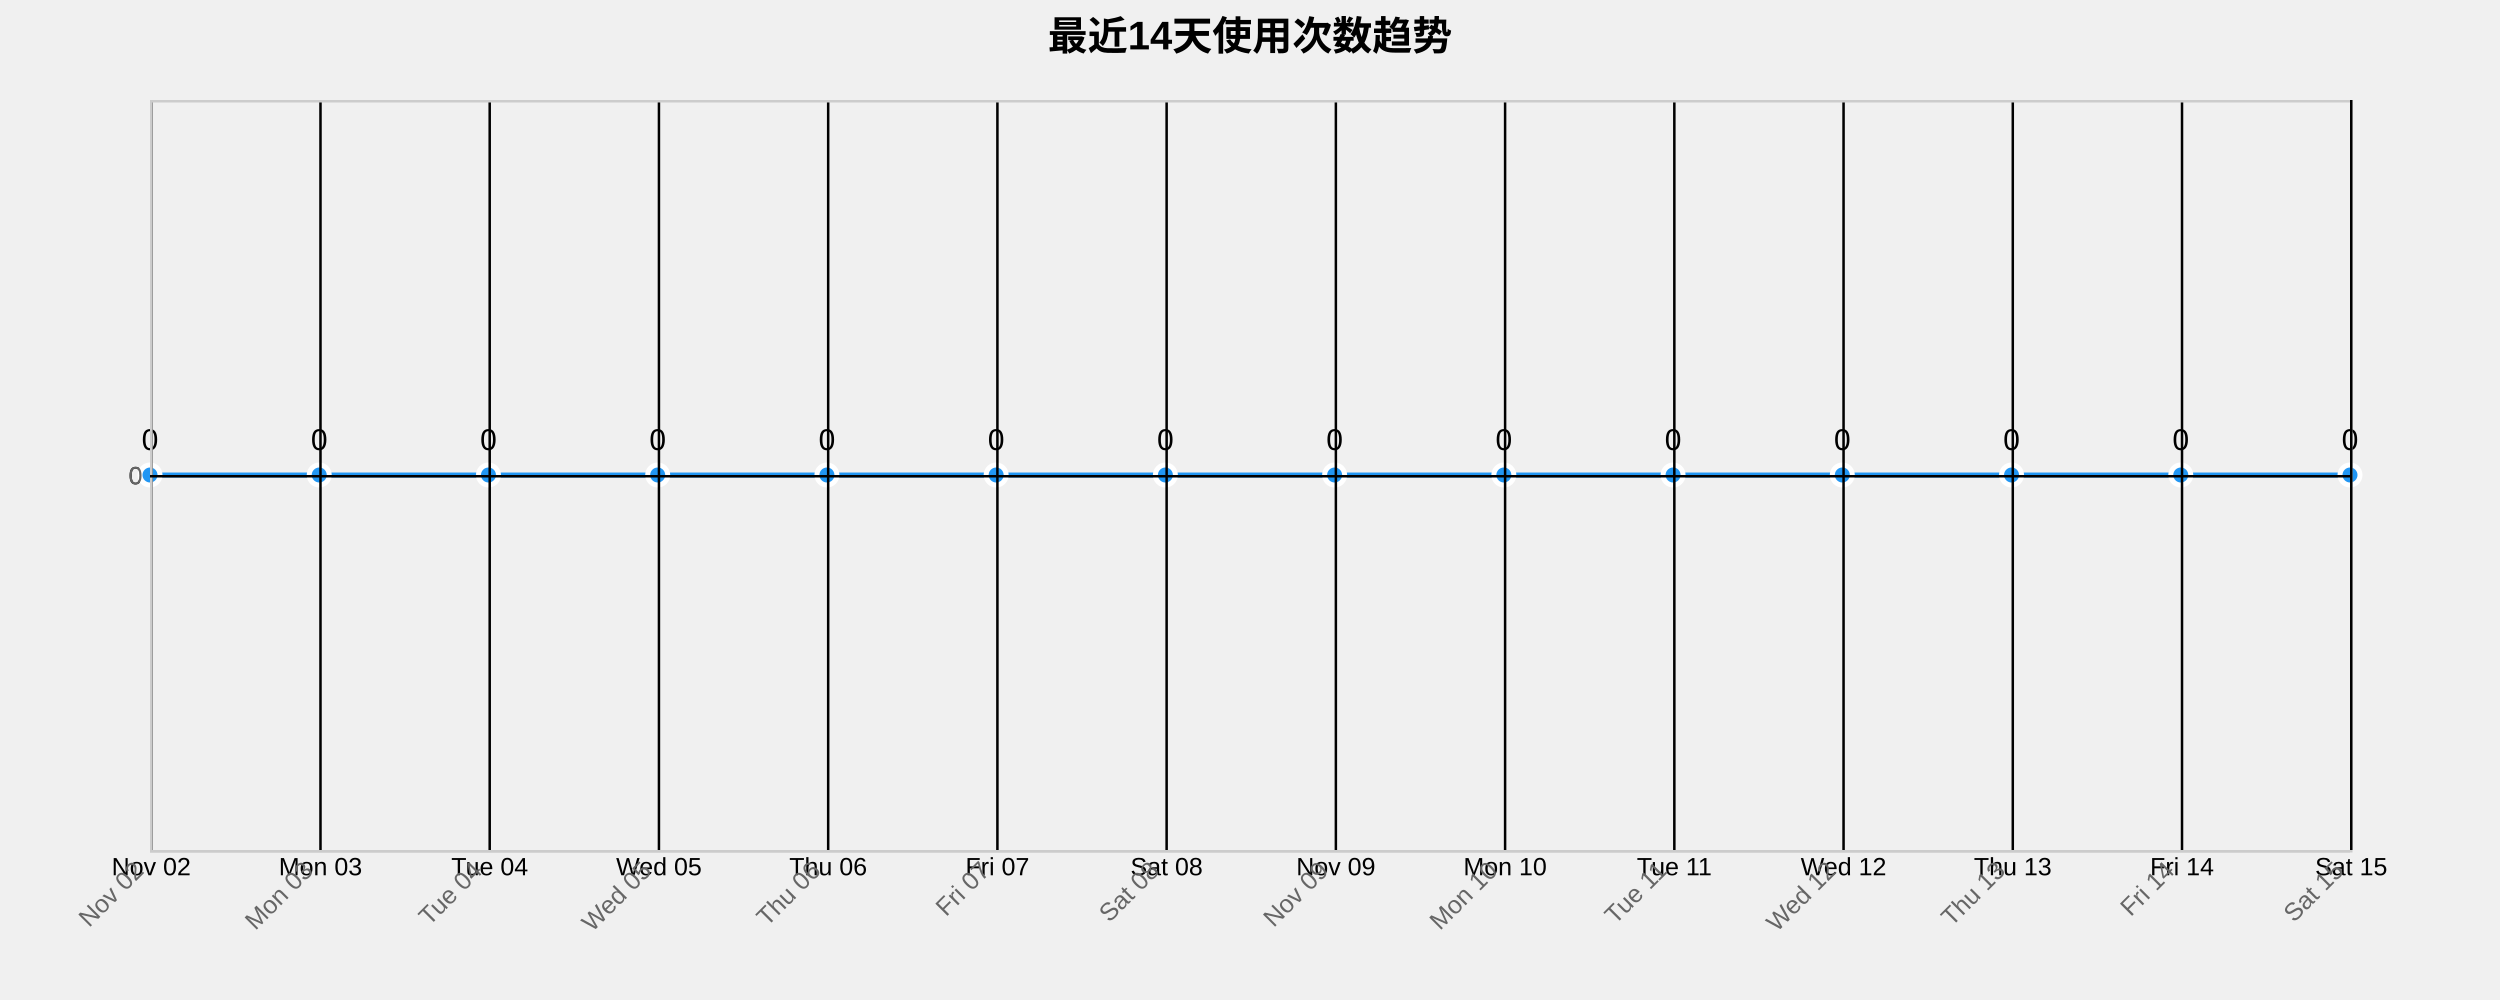
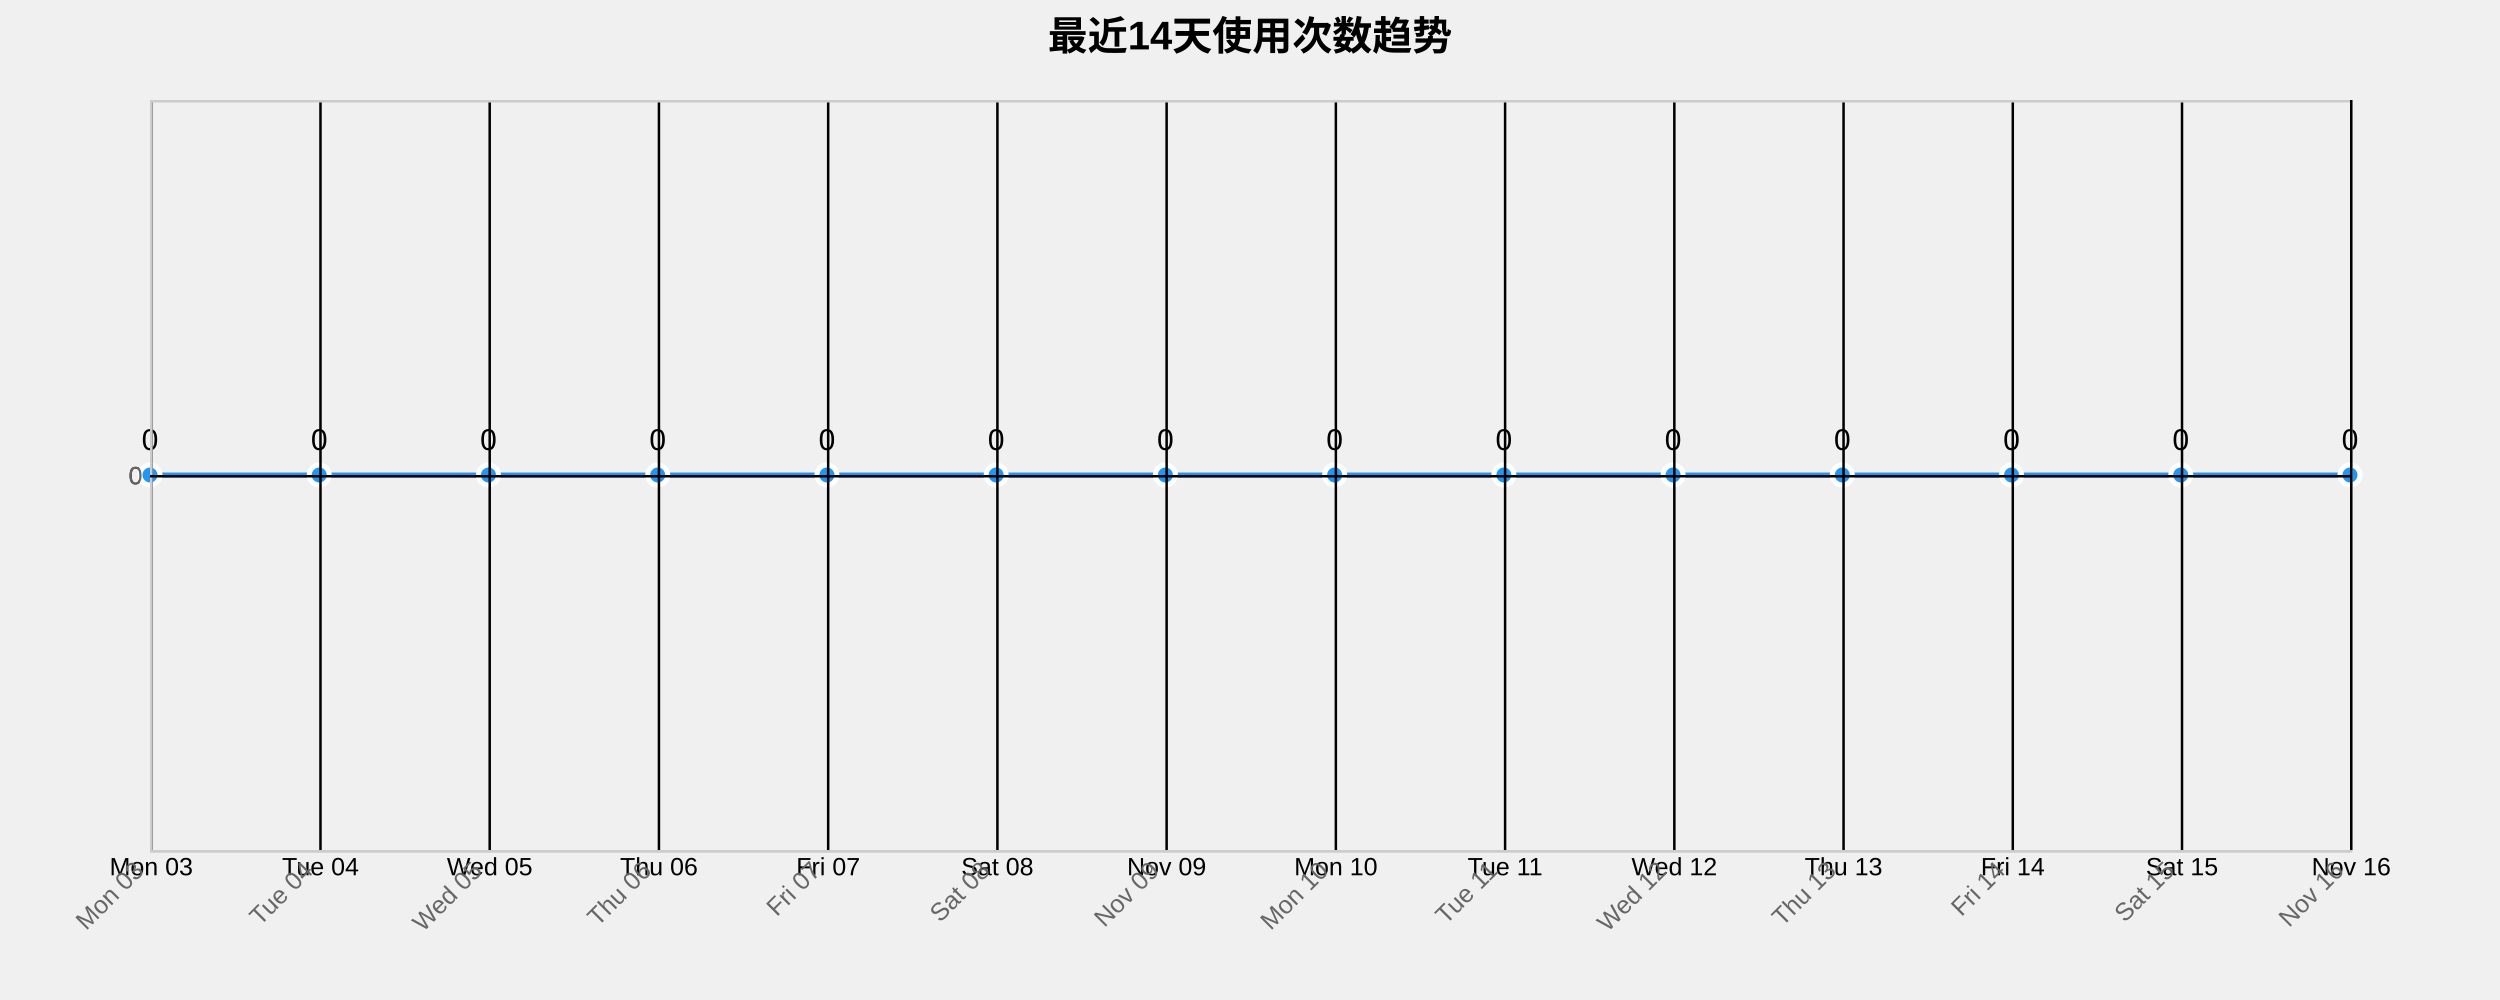
<svg xmlns="http://www.w3.org/2000/svg" width="1000" height="400">
  <g transform="translate(60,40)">
    <text x="440" y="-20" text-anchor="middle" style="font-size: 16px; font-weight: bold;">最近14天使用次数趋势</text>
    <g class="grid" transform="translate(0,300)" fill="none" font-size="10" font-family="sans-serif" text-anchor="middle">
      <path class="domain" stroke="currentColor" d="M0.5,-300V0.5H880.5V-300" />
      <g class="tick" opacity="1" transform="translate(0.5,0)">
        <line stroke="currentColor" y2="-300" />
-         <text fill="currentColor" y="3" dy="0.71em">Nov 02</text>
+         <text fill="currentColor" y="3" dy="0.71em">Mon 03</text>
      </g>
      <g class="tick" opacity="1" transform="translate(68.19231,0)">
        <line stroke="currentColor" y2="-300" />
-         <text fill="currentColor" y="3" dy="0.71em">Mon 03</text>
+         <text fill="currentColor" y="3" dy="0.71em">Tue 04</text>
      </g>
      <g class="tick" opacity="1" transform="translate(135.8846,0)">
        <line stroke="currentColor" y2="-300" />
-         <text fill="currentColor" y="3" dy="0.71em">Tue 04</text>
+         <text fill="currentColor" y="3" dy="0.71em">Wed 05</text>
      </g>
      <g class="tick" opacity="1" transform="translate(203.5769,0)">
        <line stroke="currentColor" y2="-300" />
-         <text fill="currentColor" y="3" dy="0.71em">Wed 05</text>
+         <text fill="currentColor" y="3" dy="0.71em">Thu 06</text>
      </g>
      <g class="tick" opacity="1" transform="translate(271.2692,0)">
        <line stroke="currentColor" y2="-300" />
-         <text fill="currentColor" y="3" dy="0.71em">Thu 06</text>
+         <text fill="currentColor" y="3" dy="0.71em">Fri 07</text>
      </g>
      <g class="tick" opacity="1" transform="translate(338.9615,0)">
        <line stroke="currentColor" y2="-300" />
-         <text fill="currentColor" y="3" dy="0.71em">Fri 07</text>
+         <text fill="currentColor" y="3" dy="0.71em">Sat 08</text>
      </g>
      <g class="tick" opacity="1" transform="translate(406.6538,0)">
        <line stroke="currentColor" y2="-300" />
-         <text fill="currentColor" y="3" dy="0.71em">Sat 08</text>
+         <text fill="currentColor" y="3" dy="0.71em">Nov 09</text>
      </g>
      <g class="tick" opacity="1" transform="translate(474.3462,0)">
        <line stroke="currentColor" y2="-300" />
-         <text fill="currentColor" y="3" dy="0.71em">Nov 09</text>
+         <text fill="currentColor" y="3" dy="0.71em">Mon 10</text>
      </g>
      <g class="tick" opacity="1" transform="translate(542.0385,0)">
        <line stroke="currentColor" y2="-300" />
-         <text fill="currentColor" y="3" dy="0.71em">Mon 10</text>
+         <text fill="currentColor" y="3" dy="0.71em">Tue 11</text>
      </g>
      <g class="tick" opacity="1" transform="translate(609.7308,0)">
        <line stroke="currentColor" y2="-300" />
-         <text fill="currentColor" y="3" dy="0.71em">Tue 11</text>
+         <text fill="currentColor" y="3" dy="0.71em">Wed 12</text>
      </g>
      <g class="tick" opacity="1" transform="translate(677.4231,0)">
        <line stroke="currentColor" y2="-300" />
-         <text fill="currentColor" y="3" dy="0.71em">Wed 12</text>
+         <text fill="currentColor" y="3" dy="0.71em">Thu 13</text>
      </g>
      <g class="tick" opacity="1" transform="translate(745.1154,0)">
        <line stroke="currentColor" y2="-300" />
-         <text fill="currentColor" y="3" dy="0.71em">Thu 13</text>
+         <text fill="currentColor" y="3" dy="0.71em">Fri 14</text>
      </g>
      <g class="tick" opacity="1" transform="translate(812.8077,0)">
        <line stroke="currentColor" y2="-300" />
-         <text fill="currentColor" y="3" dy="0.71em">Fri 14</text>
+         <text fill="currentColor" y="3" dy="0.71em">Sat 15</text>
      </g>
      <g class="tick" opacity="1" transform="translate(880.5,0)">
        <line stroke="currentColor" y2="-300" />
-         <text fill="currentColor" y="3" dy="0.71em">Sat 15</text>
+         <text fill="currentColor" y="3" dy="0.71em">Nov 16</text>
      </g>
    </g>
    <g class="grid" fill="none" font-size="10" font-family="sans-serif" text-anchor="end">
      <path class="domain" stroke="currentColor" d="M880,300.5H0.5V0.5H880" />
      <g class="tick" opacity="1" transform="translate(0,150.5)">
        <line stroke="currentColor" x2="880" />
        <text fill="currentColor" x="-3" dy="0.32em">0</text>
      </g>
    </g>
    <path class="area" d="M0,150C22.564,150,45.128,150,67.692,150C90.256,150,112.821,150,135.385,150C157.949,150,180.513,150,203.077,150C225.641,150,248.205,150,270.769,150C293.333,150,315.897,150,338.462,150C361.026,150,383.59,150,406.154,150C428.718,150,451.282,150,473.846,150C496.41,150,518.974,150,541.538,150C564.103,150,586.667,150,609.231,150C631.795,150,654.359,150,676.923,150C699.487,150,722.051,150,744.615,150C767.179,150,789.744,150,812.308,150C834.872,150,857.436,150,880,150L880,300C857.436,300,834.872,300,812.308,300C789.744,300,767.179,300,744.615,300C722.051,300,699.487,300,676.923,300C654.359,300,631.795,300,609.231,300C586.667,300,564.103,300,541.538,300C518.974,300,496.41,300,473.846,300C451.282,300,428.718,300,406.154,300C383.59,300,361.026,300,338.462,300C315.897,300,293.333,300,270.769,300C248.205,300,225.641,300,203.077,300C180.513,300,157.949,300,135.385,300C112.821,300,90.256,300,67.692,300C45.128,300,22.564,300,0,300Z" style="fill: url(#area-gradient); opacity: 0.3;" />
    <path class="line" d="M0,150C22.564,150,45.128,150,67.692,150C90.256,150,112.821,150,135.385,150C157.949,150,180.513,150,203.077,150C225.641,150,248.205,150,270.769,150C293.333,150,315.897,150,338.462,150C361.026,150,383.59,150,406.154,150C428.718,150,451.282,150,473.846,150C496.41,150,518.974,150,541.538,150C564.103,150,586.667,150,609.231,150C631.795,150,654.359,150,676.923,150C699.487,150,722.051,150,744.615,150C767.179,150,789.744,150,812.308,150C834.872,150,857.436,150,880,150" style="fill: none; stroke: #2196F3; stroke-width: 2px;" />
    <circle class="dot" cx="0" cy="150" r="4" style="fill: #2196F3; stroke: #fff; stroke-width: 2px;" />
    <circle class="dot" cx="67.692" cy="150" r="4" style="fill: #2196F3; stroke: #fff; stroke-width: 2px;" />
    <circle class="dot" cx="135.385" cy="150" r="4" style="fill: #2196F3; stroke: #fff; stroke-width: 2px;" />
    <circle class="dot" cx="203.077" cy="150" r="4" style="fill: #2196F3; stroke: #fff; stroke-width: 2px;" />
    <circle class="dot" cx="270.769" cy="150" r="4" style="fill: #2196F3; stroke: #fff; stroke-width: 2px;" />
    <circle class="dot" cx="338.462" cy="150" r="4" style="fill: #2196F3; stroke: #fff; stroke-width: 2px;" />
    <circle class="dot" cx="406.154" cy="150" r="4" style="fill: #2196F3; stroke: #fff; stroke-width: 2px;" />
    <circle class="dot" cx="473.846" cy="150" r="4" style="fill: #2196F3; stroke: #fff; stroke-width: 2px;" />
    <circle class="dot" cx="541.538" cy="150" r="4" style="fill: #2196F3; stroke: #fff; stroke-width: 2px;" />
    <circle class="dot" cx="609.231" cy="150" r="4" style="fill: #2196F3; stroke: #fff; stroke-width: 2px;" />
    <circle class="dot" cx="676.923" cy="150" r="4" style="fill: #2196F3; stroke: #fff; stroke-width: 2px;" />
    <circle class="dot" cx="744.615" cy="150" r="4" style="fill: #2196F3; stroke: #fff; stroke-width: 2px;" />
    <circle class="dot" cx="812.308" cy="150" r="4" style="fill: #2196F3; stroke: #fff; stroke-width: 2px;" />
    <circle class="dot" cx="880" cy="150" r="4" style="fill: #2196F3; stroke: #fff; stroke-width: 2px;" />
    <text class="label" x="0" y="140" text-anchor="middle" style="font-size: 12px;">0</text>
    <text class="label" x="67.692" y="140" text-anchor="middle" style="font-size: 12px;">0</text>
    <text class="label" x="135.385" y="140" text-anchor="middle" style="font-size: 12px;">0</text>
    <text class="label" x="203.077" y="140" text-anchor="middle" style="font-size: 12px;">0</text>
    <text class="label" x="270.769" y="140" text-anchor="middle" style="font-size: 12px;">0</text>
    <text class="label" x="338.462" y="140" text-anchor="middle" style="font-size: 12px;">0</text>
    <text class="label" x="406.154" y="140" text-anchor="middle" style="font-size: 12px;">0</text>
    <text class="label" x="473.846" y="140" text-anchor="middle" style="font-size: 12px;">0</text>
    <text class="label" x="541.538" y="140" text-anchor="middle" style="font-size: 12px;">0</text>
    <text class="label" x="609.231" y="140" text-anchor="middle" style="font-size: 12px;">0</text>
    <text class="label" x="676.923" y="140" text-anchor="middle" style="font-size: 12px;">0</text>
    <text class="label" x="744.615" y="140" text-anchor="middle" style="font-size: 12px;">0</text>
    <text class="label" x="812.308" y="140" text-anchor="middle" style="font-size: 12px;">0</text>
    <text class="label" x="880" y="140" text-anchor="middle" style="font-size: 12px;">0</text>
    <g class="x-axis" transform="translate(0,300)" fill="none" font-size="10" font-family="sans-serif" text-anchor="middle">
      <path class="domain" stroke="currentColor" d="M0.5,-300V0.5H880.5V-300" />
      <g class="tick" opacity="1" transform="translate(0.5,0)">
        <line stroke="currentColor" y2="-300" />
-         <text fill="currentColor" y="3" dy=".15em" style="text-anchor: end;" dx="-.8em" transform="rotate(-45)">Nov 02</text>
+         <text fill="currentColor" y="3" dy=".15em" style="text-anchor: end;" dx="-.8em" transform="rotate(-45)">Mon 03</text>
      </g>
      <g class="tick" opacity="1" transform="translate(68.19231,0)">
        <line stroke="currentColor" y2="-300" />
-         <text fill="currentColor" y="3" dy=".15em" style="text-anchor: end;" dx="-.8em" transform="rotate(-45)">Mon 03</text>
+         <text fill="currentColor" y="3" dy=".15em" style="text-anchor: end;" dx="-.8em" transform="rotate(-45)">Tue 04</text>
      </g>
      <g class="tick" opacity="1" transform="translate(135.8846,0)">
        <line stroke="currentColor" y2="-300" />
-         <text fill="currentColor" y="3" dy=".15em" style="text-anchor: end;" dx="-.8em" transform="rotate(-45)">Tue 04</text>
+         <text fill="currentColor" y="3" dy=".15em" style="text-anchor: end;" dx="-.8em" transform="rotate(-45)">Wed 05</text>
      </g>
      <g class="tick" opacity="1" transform="translate(203.5769,0)">
        <line stroke="currentColor" y2="-300" />
-         <text fill="currentColor" y="3" dy=".15em" style="text-anchor: end;" dx="-.8em" transform="rotate(-45)">Wed 05</text>
+         <text fill="currentColor" y="3" dy=".15em" style="text-anchor: end;" dx="-.8em" transform="rotate(-45)">Thu 06</text>
      </g>
      <g class="tick" opacity="1" transform="translate(271.2692,0)">
        <line stroke="currentColor" y2="-300" />
-         <text fill="currentColor" y="3" dy=".15em" style="text-anchor: end;" dx="-.8em" transform="rotate(-45)">Thu 06</text>
+         <text fill="currentColor" y="3" dy=".15em" style="text-anchor: end;" dx="-.8em" transform="rotate(-45)">Fri 07</text>
      </g>
      <g class="tick" opacity="1" transform="translate(338.9615,0)">
        <line stroke="currentColor" y2="-300" />
-         <text fill="currentColor" y="3" dy=".15em" style="text-anchor: end;" dx="-.8em" transform="rotate(-45)">Fri 07</text>
+         <text fill="currentColor" y="3" dy=".15em" style="text-anchor: end;" dx="-.8em" transform="rotate(-45)">Sat 08</text>
      </g>
      <g class="tick" opacity="1" transform="translate(406.6538,0)">
        <line stroke="currentColor" y2="-300" />
-         <text fill="currentColor" y="3" dy=".15em" style="text-anchor: end;" dx="-.8em" transform="rotate(-45)">Sat 08</text>
+         <text fill="currentColor" y="3" dy=".15em" style="text-anchor: end;" dx="-.8em" transform="rotate(-45)">Nov 09</text>
      </g>
      <g class="tick" opacity="1" transform="translate(474.3462,0)">
        <line stroke="currentColor" y2="-300" />
-         <text fill="currentColor" y="3" dy=".15em" style="text-anchor: end;" dx="-.8em" transform="rotate(-45)">Nov 09</text>
+         <text fill="currentColor" y="3" dy=".15em" style="text-anchor: end;" dx="-.8em" transform="rotate(-45)">Mon 10</text>
      </g>
      <g class="tick" opacity="1" transform="translate(542.0385,0)">
        <line stroke="currentColor" y2="-300" />
-         <text fill="currentColor" y="3" dy=".15em" style="text-anchor: end;" dx="-.8em" transform="rotate(-45)">Mon 10</text>
+         <text fill="currentColor" y="3" dy=".15em" style="text-anchor: end;" dx="-.8em" transform="rotate(-45)">Tue 11</text>
      </g>
      <g class="tick" opacity="1" transform="translate(609.7308,0)">
        <line stroke="currentColor" y2="-300" />
-         <text fill="currentColor" y="3" dy=".15em" style="text-anchor: end;" dx="-.8em" transform="rotate(-45)">Tue 11</text>
+         <text fill="currentColor" y="3" dy=".15em" style="text-anchor: end;" dx="-.8em" transform="rotate(-45)">Wed 12</text>
      </g>
      <g class="tick" opacity="1" transform="translate(677.4231,0)">
        <line stroke="currentColor" y2="-300" />
-         <text fill="currentColor" y="3" dy=".15em" style="text-anchor: end;" dx="-.8em" transform="rotate(-45)">Wed 12</text>
+         <text fill="currentColor" y="3" dy=".15em" style="text-anchor: end;" dx="-.8em" transform="rotate(-45)">Thu 13</text>
      </g>
      <g class="tick" opacity="1" transform="translate(745.1154,0)">
        <line stroke="currentColor" y2="-300" />
-         <text fill="currentColor" y="3" dy=".15em" style="text-anchor: end;" dx="-.8em" transform="rotate(-45)">Thu 13</text>
+         <text fill="currentColor" y="3" dy=".15em" style="text-anchor: end;" dx="-.8em" transform="rotate(-45)">Fri 14</text>
      </g>
      <g class="tick" opacity="1" transform="translate(812.8077,0)">
        <line stroke="currentColor" y2="-300" />
-         <text fill="currentColor" y="3" dy=".15em" style="text-anchor: end;" dx="-.8em" transform="rotate(-45)">Fri 14</text>
+         <text fill="currentColor" y="3" dy=".15em" style="text-anchor: end;" dx="-.8em" transform="rotate(-45)">Sat 15</text>
      </g>
      <g class="tick" opacity="1" transform="translate(880.5,0)">
        <line stroke="currentColor" y2="-300" />
-         <text fill="currentColor" y="3" dy=".15em" style="text-anchor: end;" dx="-.8em" transform="rotate(-45)">Sat 15</text>
+         <text fill="currentColor" y="3" dy=".15em" style="text-anchor: end;" dx="-.8em" transform="rotate(-45)">Nov 16</text>
      </g>
    </g>
    <g class="y-axis" fill="none" font-size="10" font-family="sans-serif" text-anchor="end">
      <path class="domain" stroke="currentColor" d="M880,300.5H0.5V0.5H880" />
      <g class="tick" opacity="1" transform="translate(0,150.5)">
        <line stroke="currentColor" x2="880" />
        <text fill="currentColor" x="-3" dy="0.32em">0</text>
      </g>
    </g>
    <style>
    .grid line {
      stroke: #e0e0e0;
      stroke-opacity: 0.7;
      shape-rendering: crispEdges;
    }
    .grid path {
      stroke-width: 0;
    }
    .dot:hover {
      r: 6;
    }
    text {
      font-family: Arial, sans-serif;
    }
    .x-axis path, .y-axis path {
      stroke: #ccc;
    }
    .x-axis text, .y-axis text {
      fill: #666;
    }
  </style>
  </g>
</svg>
